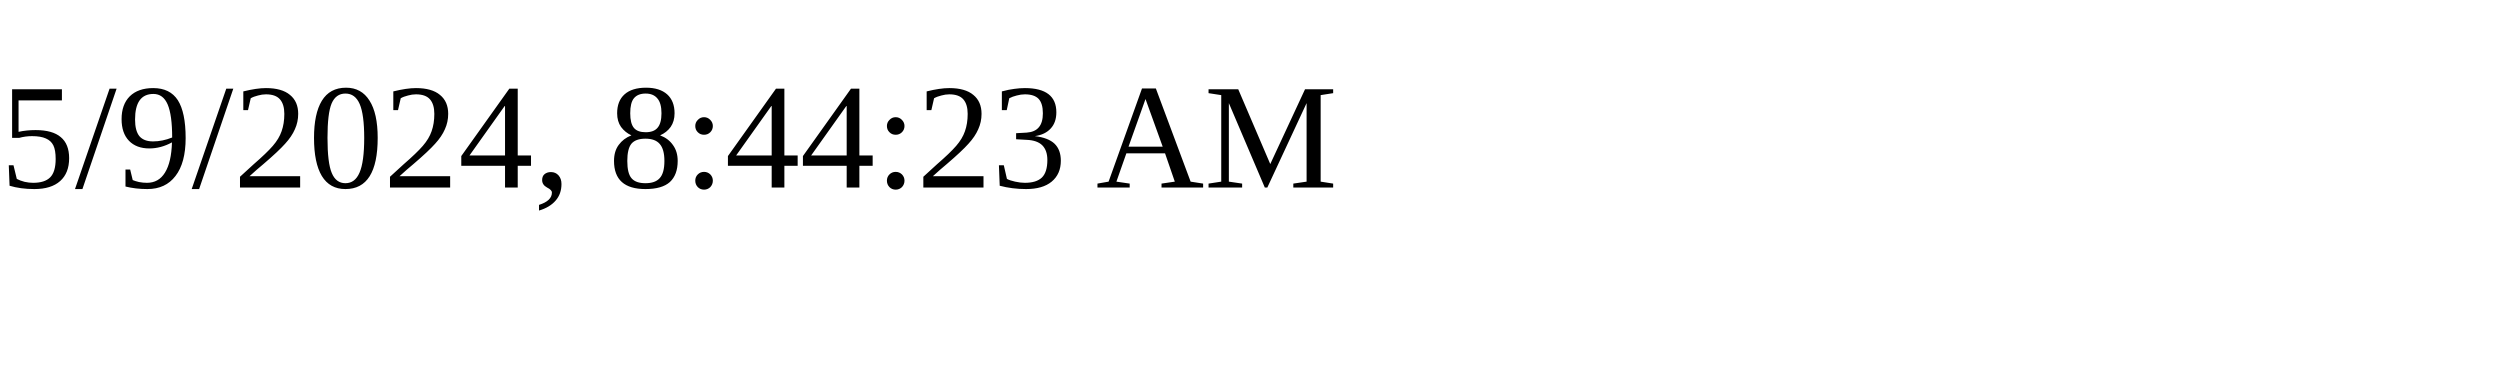
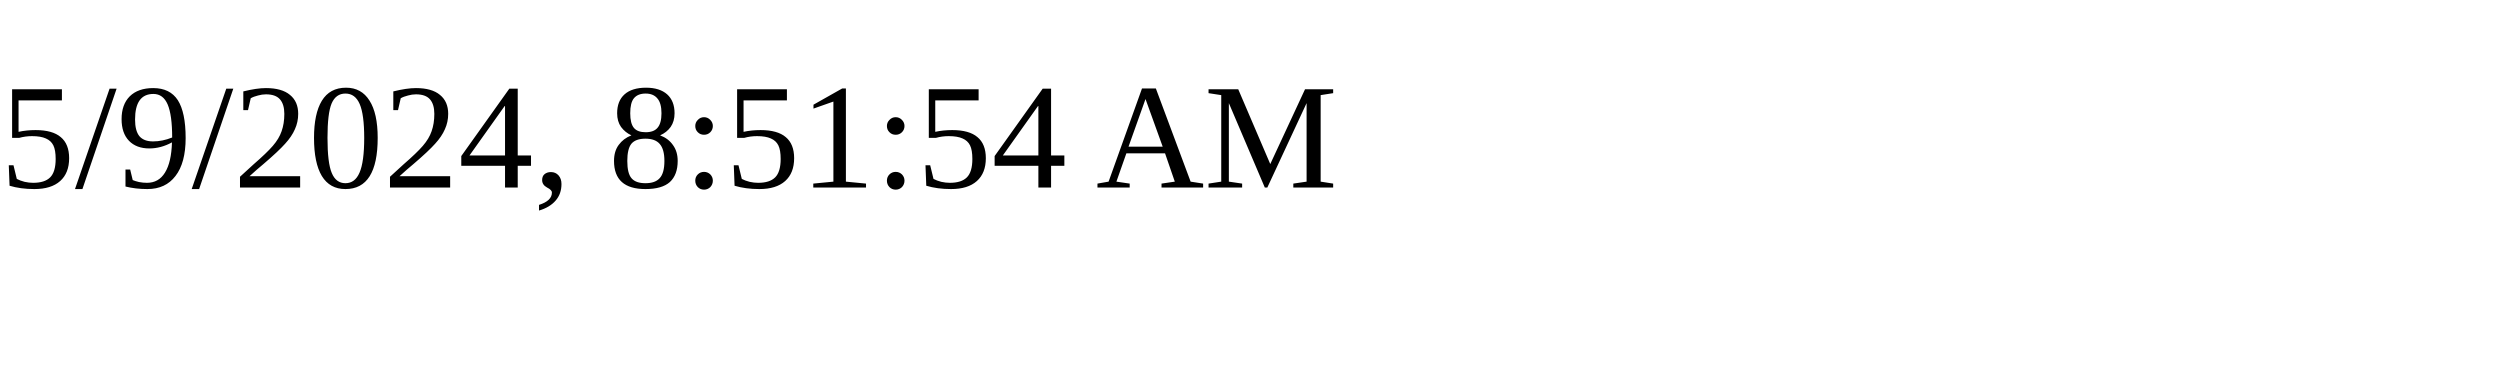
<svg xmlns="http://www.w3.org/2000/svg" height="30" width="200">
-   <text x="0" y="15">5/9/2024, 8:44:23 AM</text>
+   <text x="0" y="15">5/9/2024, 8:51:54 AM</text>
</svg>
